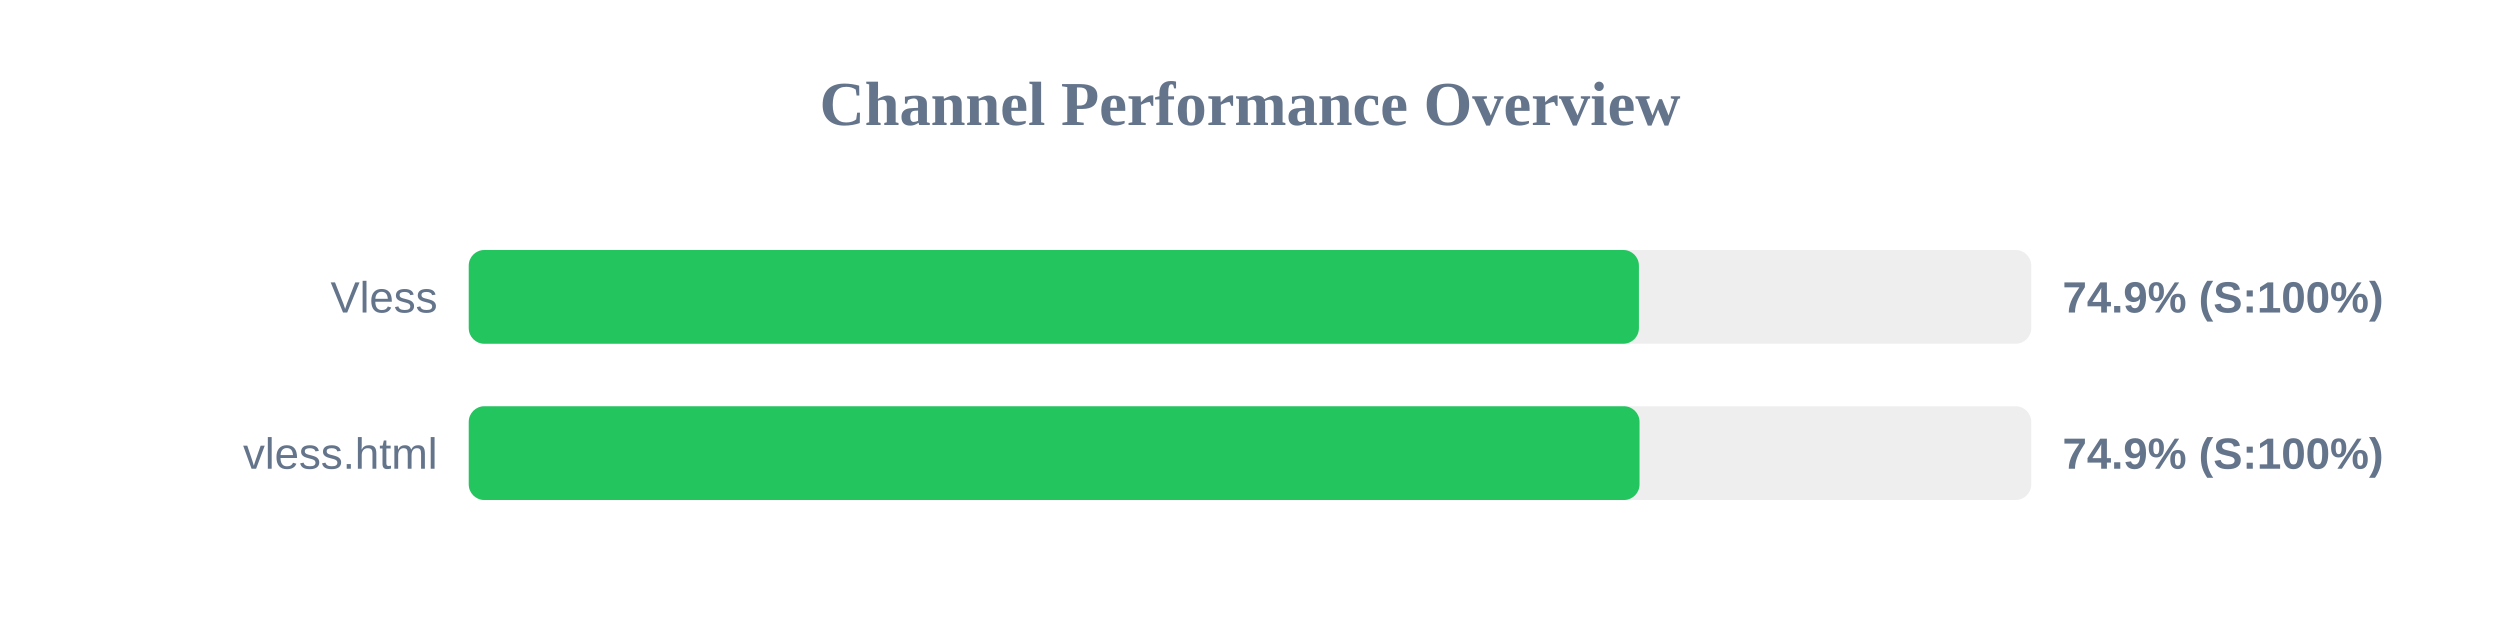
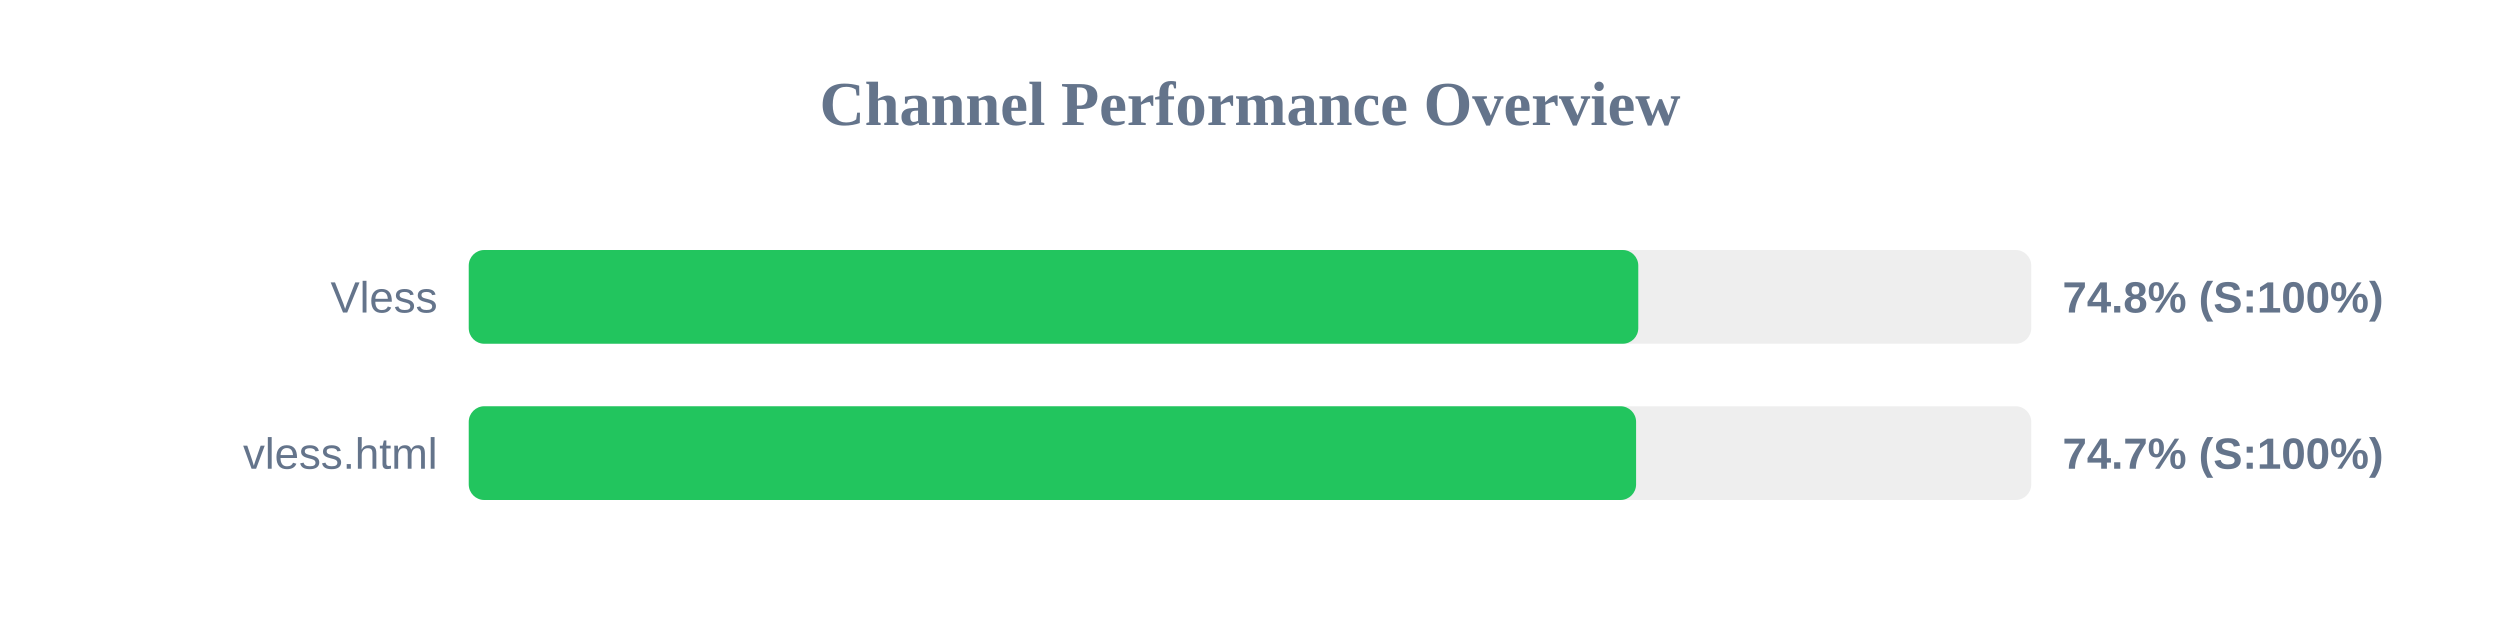
<svg xmlns="http://www.w3.org/2000/svg" width="800" height="200" version="1.1">
  <style>
        .row { font: 14px Arial; fill: #64748b; }
        .score { font: bold 14px Arial; fill: #64748b; }
    </style>
  <text x="400" y="40" text-anchor="middle" font-size="20px" font-weight="bold" fill="#64748b">Channel Performance Overview</text>
  <rect x="150" y="80" width="500" height="30" fill="#eee" rx="5" />
-   <rect x="150" y="80" width="374.45" height="30" fill="#22c55e" rx="5" />
+   <rect x="150" y="80" width="374.25" height="30" fill="#22c55e" rx="5" />
  <text x="140" y="100" text-anchor="end" class="row">Vless</text>
-   <text x="660" y="100" text-anchor="start" class="score">74.9% (S:100%)</text>
+   <text x="660" y="100" text-anchor="start" class="score">74.8% (S:100%)</text>
  <rect x="150" y="130" width="500" height="30" fill="#eee" rx="5" />
-   <rect x="150" y="130" width="374.65" height="30" fill="#22c55e" rx="5" />
+   <rect x="150" y="130" width="373.55" height="30" fill="#22c55e" rx="5" />
  <text x="140" y="150" text-anchor="end" class="row">vless.html</text>
-   <text x="660" y="150" text-anchor="start" class="score">74.9% (S:100%)</text>
+   <text x="660" y="150" text-anchor="start" class="score">74.7% (S:100%)</text>
</svg>
